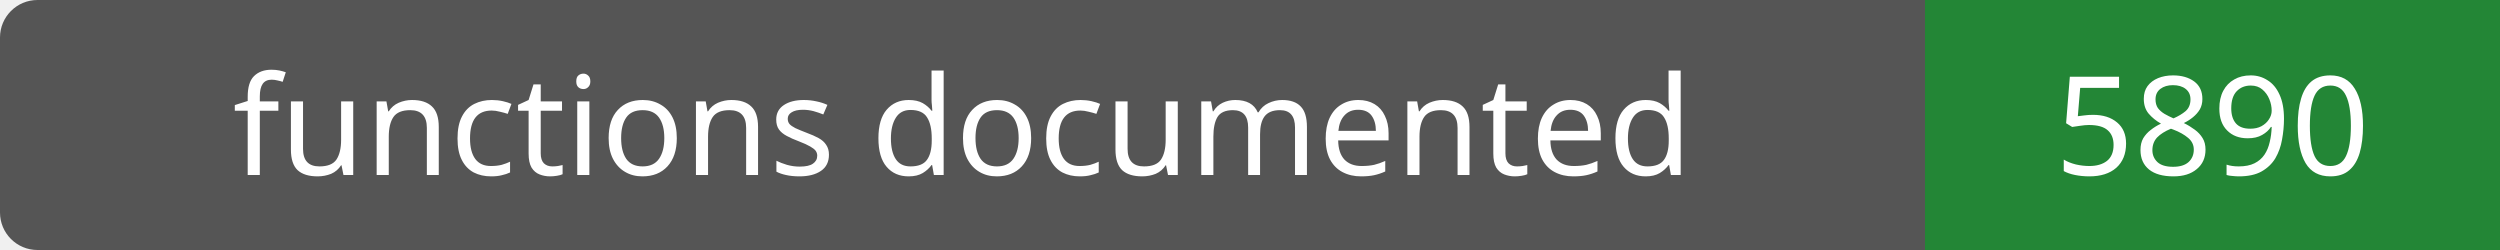
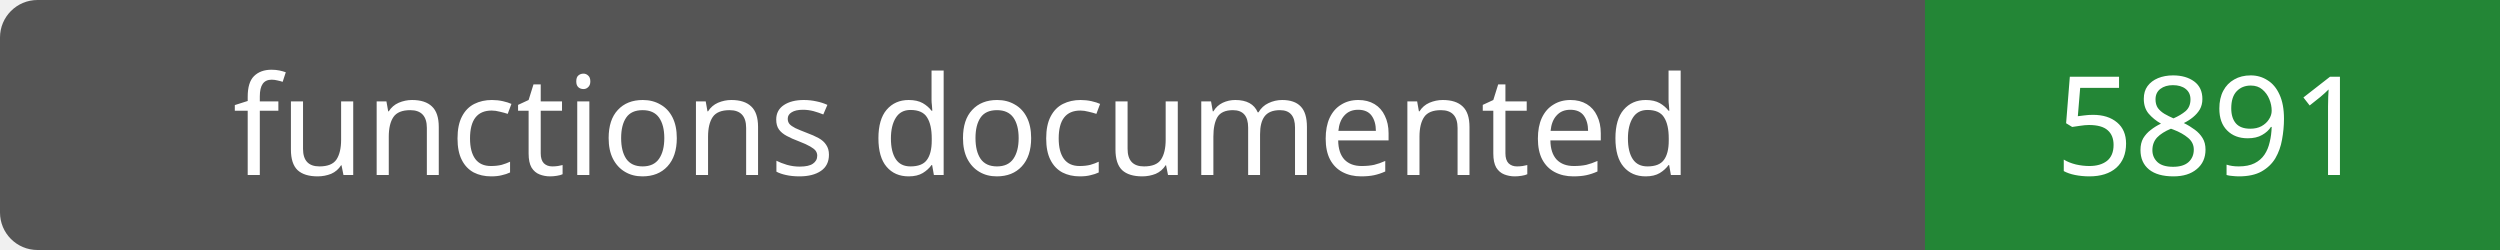
- <svg xmlns="http://www.w3.org/2000/svg" width="200" height="20" role="img" aria-label="functions documented: 5890">
+ <svg xmlns="http://www.w3.org/2000/svg" width="200" height="20" role="img" aria-label="functions documented: 5891">
  <rect width="200" height="20" rx="3" fill="#555" />
  <path fill="#238636" d="M154 0h46v20H154z" />
  <g fill="#fff" text-anchor="middle" font-family="Verdana,sans-serif" font-size="11">
    <text x="77.0" y="14">functions documented</text>
-     <text x="177.0" y="14">5890</text>
+     <text x="177.0" y="14">5891</text>
  </g>
</svg>
